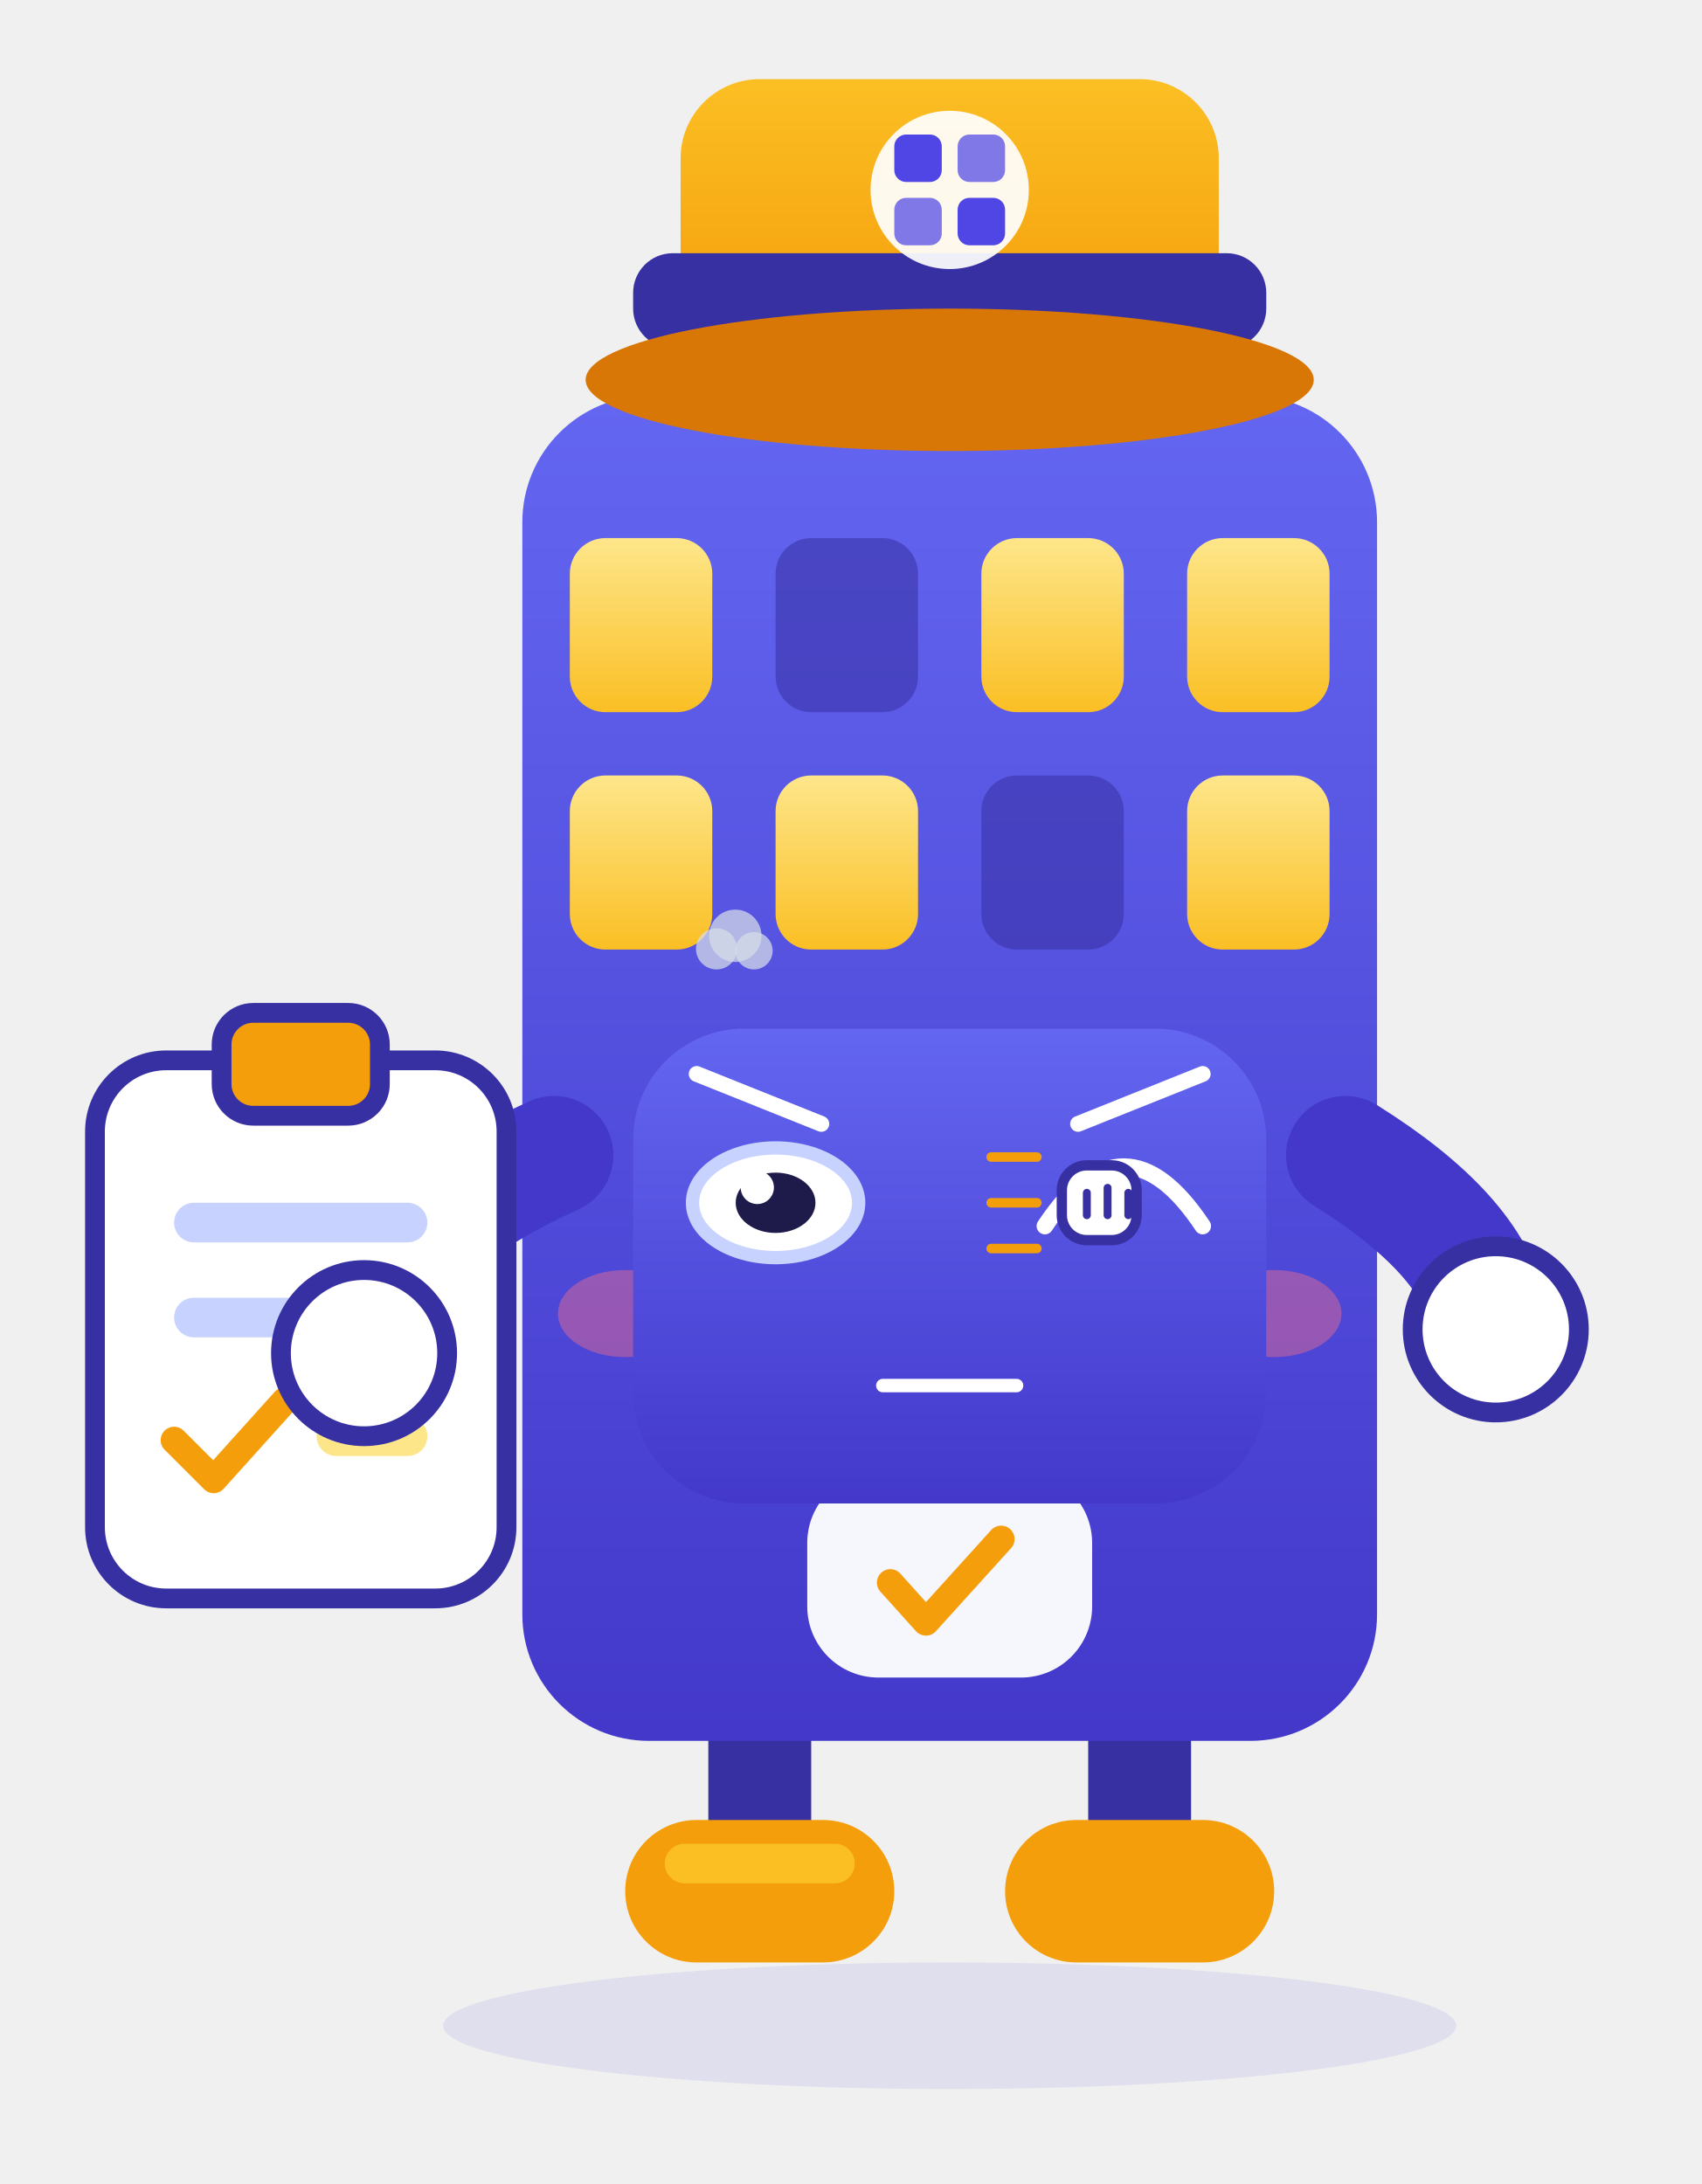
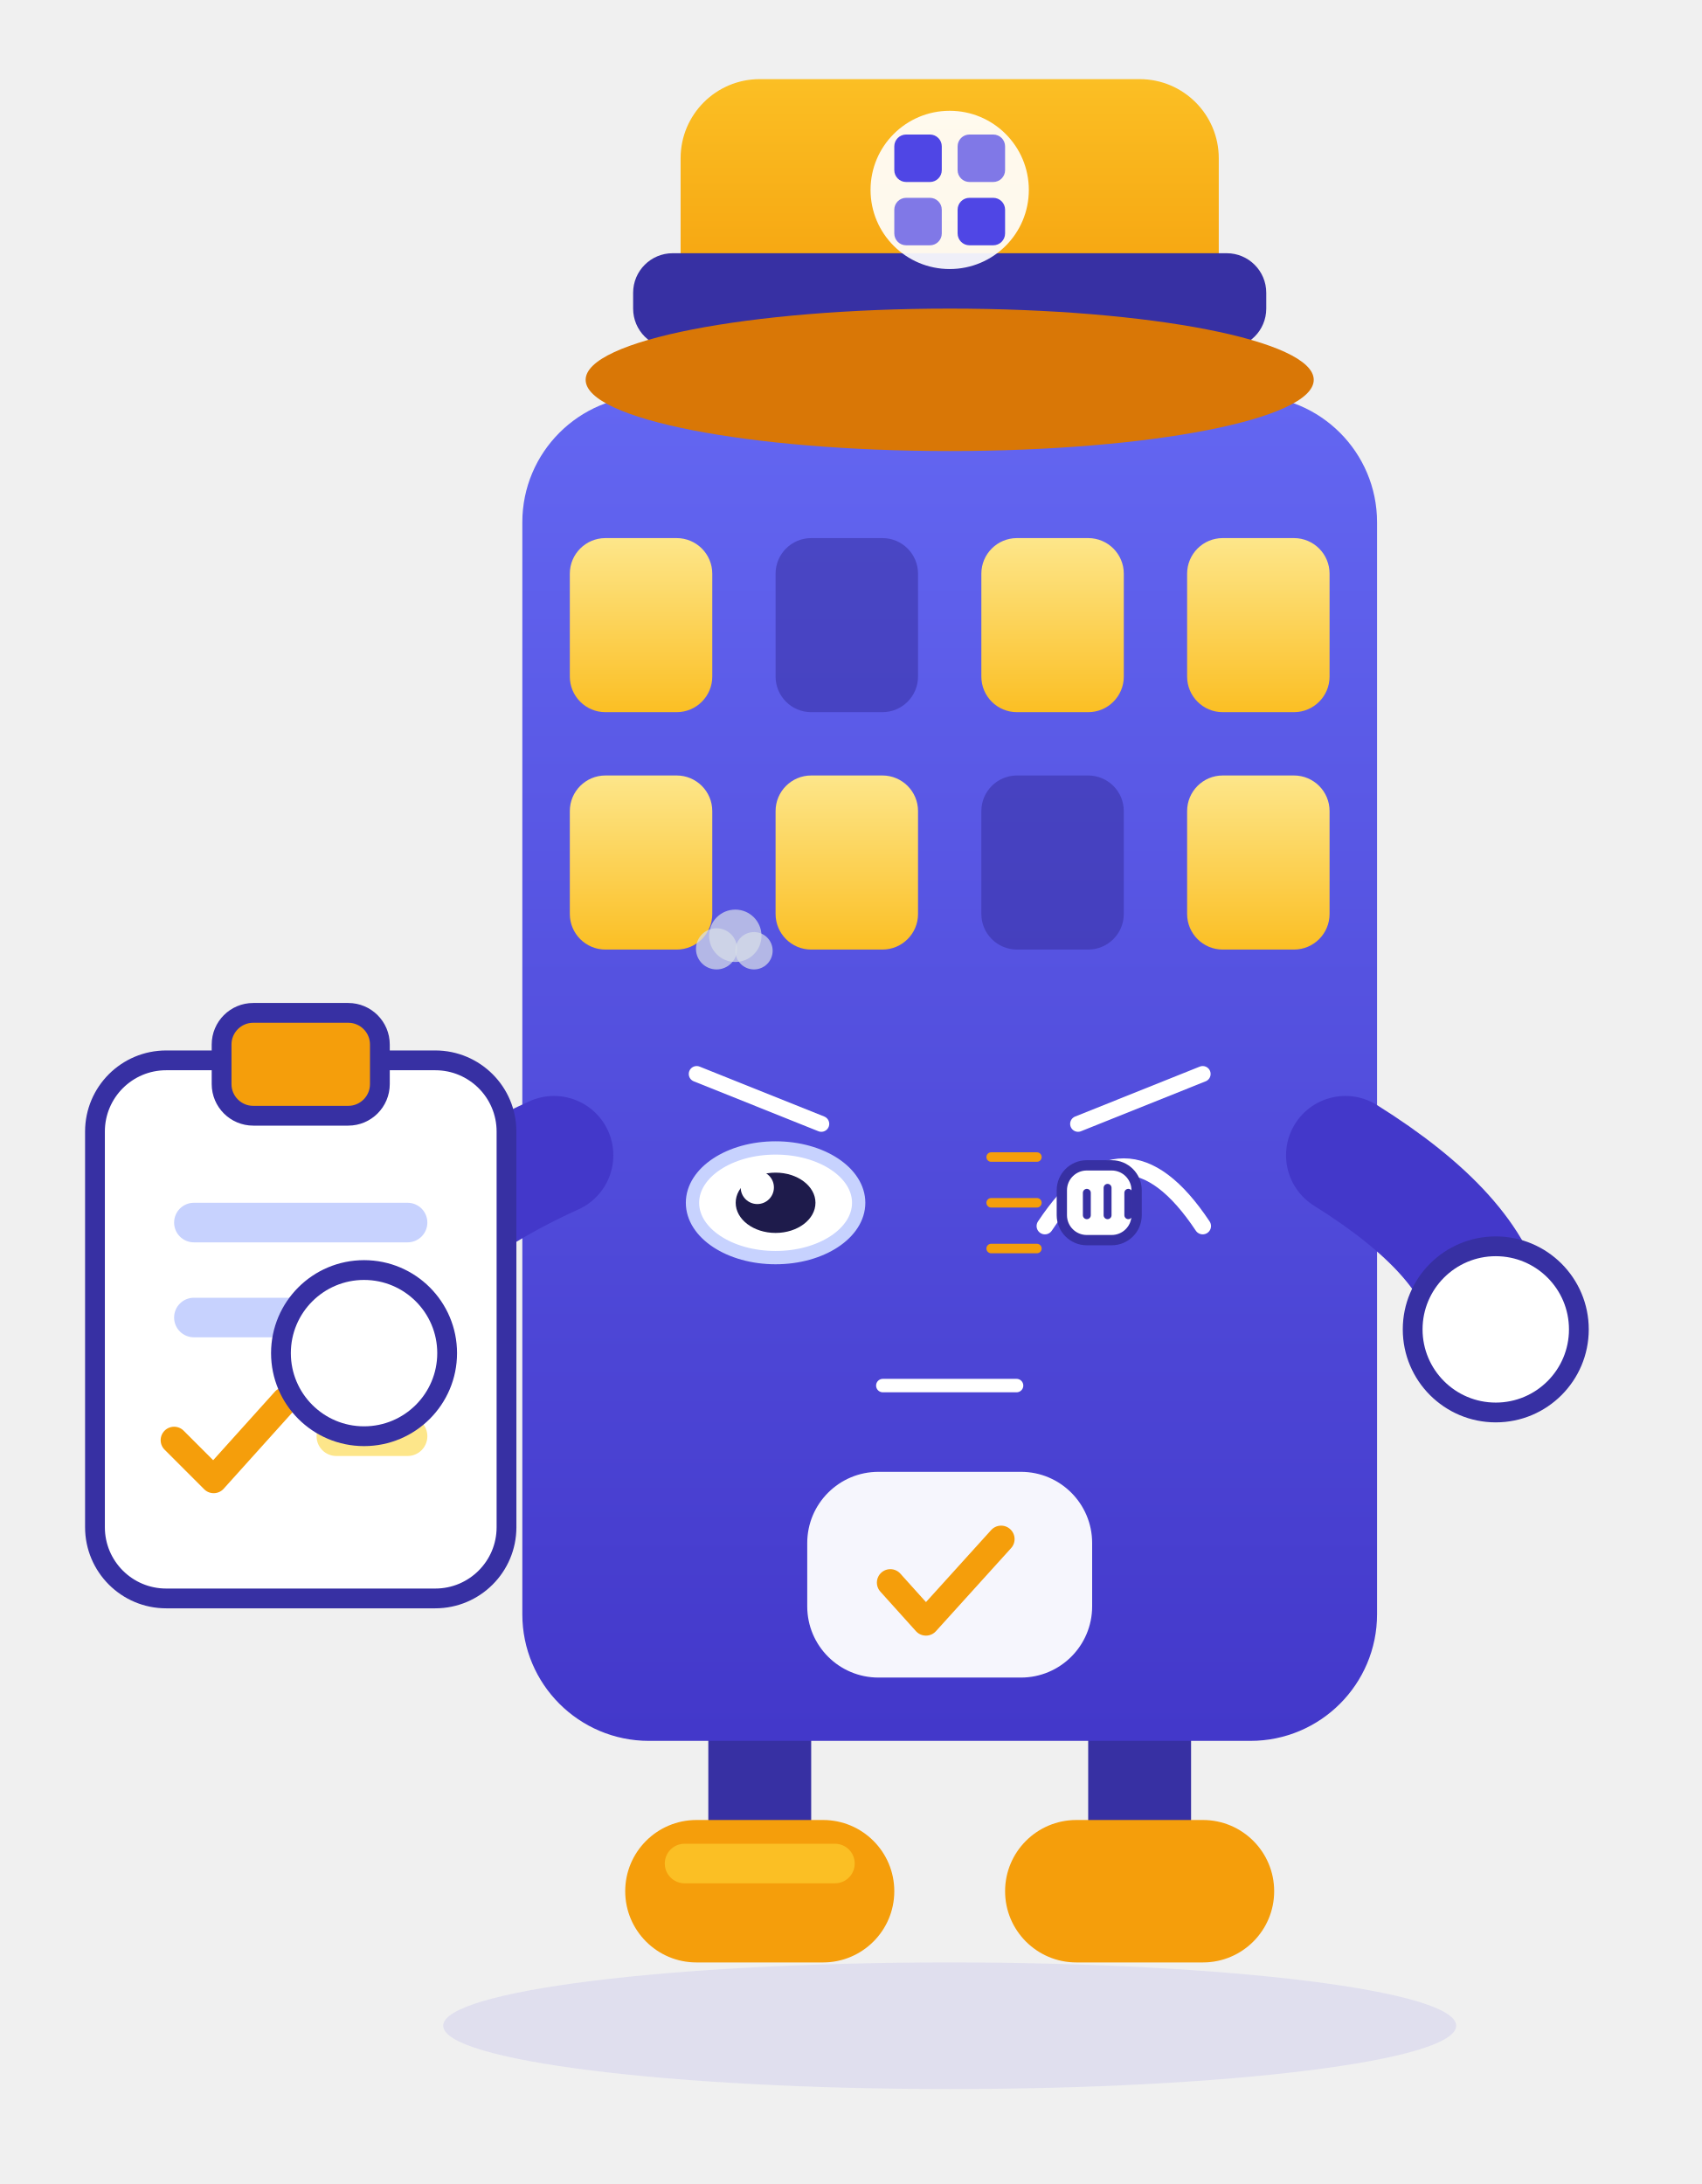
<svg xmlns="http://www.w3.org/2000/svg" viewBox="20 26 215 276" width="215" height="276" role="img" aria-label="小筑 · 敲打 Knocking">
  <style>
.ex-motion { animation: ex-tap 0.55s ease-in-out infinite; transform-box: fill-box; transform-origin: 50% 50%; }
.ex-anim-tear { animation: ex-tear 1.8s ease-in infinite; transform-box: fill-box; transform-origin: center; }
.ex-anim-sweat { animation: ex-tear 1.5s ease-in infinite; transform-box: fill-box; transform-origin: center; }
.ex-anim-heart { animation: ex-heart 2.2s ease-out infinite; transform-box: fill-box; transform-origin: center; }
.ex-anim-spark { animation: ex-spark 1.9s ease-in-out infinite; transform-box: fill-box; transform-origin: center; }
.ex-anim-rain { animation: ex-rain 1.4s linear infinite; transform-box: fill-box; transform-origin: center; }
.ex-anim-confetti { animation: ex-confetti 2.4s linear infinite; transform-box: fill-box; transform-origin: center; }
.ex-anim-pulse { animation: ex-pulse 1.6s ease-in-out infinite; transform-box: fill-box; transform-origin: center; }
.ex-anim-knock { animation: ex-knock 0.55s ease-in-out infinite; transform-box: fill-box; transform-origin: center; }
.ex-anim-knockline { animation: ex-knockline 0.55s ease-out infinite; transform-box: fill-box; transform-origin: center; }
.ex-anim-palm { animation: ex-palm 0.9s ease-in-out infinite; transform-box: fill-box; transform-origin: center; }
.ex-anim-steam { animation: ex-steam 1.8s ease-out infinite; transform-box: fill-box; transform-origin: center; }
.ex-anim-shock { animation: ex-shock 0.5s ease-in-out infinite; transform-box: fill-box; transform-origin: center; }
.ex-anim-please { animation: ex-please 1.4s ease-in-out infinite; transform-box: fill-box; transform-origin: center; }
.ex-anim-drift { animation: ex-drift 4.5s ease-in-out infinite; transform-box: fill-box; transform-origin: center; }
@keyframes ex-tap { 0%,100% { transform: translateY(0); } 25% { transform: translateY(1.85px); } 32% { transform: translateY(0); } }
@keyframes ex-tear { 0% { transform: translateY(0); opacity: 0; } 18% { opacity: 1; } 100% { transform: translateY(11.55px); opacity: 0; } }
@keyframes ex-heart { 0% { transform: translateY(0) scale(.65); opacity: 0; } 20% { opacity: 1; } 100% { transform: translateY(-18.9px) scale(1.15); opacity: 0; } }
@keyframes ex-spark { 0%,100% { transform: scale(.6) rotate(0deg); opacity: .3; } 50% { transform: scale(1.15) rotate(25deg); opacity: 1; } }
@keyframes ex-rain { 0% { transform: translateY(0); opacity: 0; } 20% { opacity: 1; } 100% { transform: translateY(12.6px); opacity: 0; } }
@keyframes ex-confetti { 0% { transform: translateY(-4px) rotate(0deg); opacity: 1; } 100% { transform: translateY(16.8px) rotate(200deg); opacity: 0; } }
@keyframes ex-pulse { 0%,100% { transform: scale(1); opacity: .35; } 50% { transform: scale(1.18); opacity: .7; } }
@keyframes ex-knock { 0%,100% { transform: translateX(4.73px); } 35% { transform: translateX(0); } }
@keyframes ex-knockline { 0%,100% { transform: scaleX(.6); opacity: .35; } 35% { transform: scaleX(1); opacity: 1; } }
@keyframes ex-palm { 0%,100% { transform: translateY(0) rotate(0deg); } 50% { transform: translateY(-1.26px) rotate(-4deg); } }
@keyframes ex-steam { 0% { transform: translateY(0); opacity: .7; } 100% { transform: translateY(-9.45px); opacity: 0; } }
@keyframes ex-shock { 0%,100% { transform: scaleX(.7); opacity: .4; } 50% { transform: scaleX(1.25); opacity: 1; } }
@keyframes ex-please { 0%,100% { transform: translateY(0); } 50% { transform: translateY(-1.89px); } }
@keyframes ex-drift { 0%,100% { transform: translateY(0); } 50% { transform: translateY(-2.1px); } }
@media (prefers-reduced-motion: reduce) {
  .ex-motion, [class*="ex-anim-"] { animation: none !important; }
}
</style>
  <g class="ex-motion ex-knocking">
    <g class="ex-base">
      <defs>
        <linearGradient id="xzBody" x1="0" y1="0" x2="0" y2="1">
          <stop offset="0" stop-color="#6366F1" />
          <stop offset="1" stop-color="#4338CA" />
        </linearGradient>
        <linearGradient id="xzHat" x1="0" y1="0" x2="0" y2="1">
          <stop offset="0" stop-color="#FBBF24" />
          <stop offset="1" stop-color="#F59E0B" />
        </linearGradient>
        <linearGradient id="xzWin" x1="0" y1="0" x2="0" y2="1">
          <stop offset="0" stop-color="#FDE68A" />
          <stop offset="1" stop-color="#FBBF24" />
        </linearGradient>
        <style>.xz-float {  transform-origin: 140px 160px; }
      .xz-eyes  {  transform-origin: 140px 178px; }</style>
      </defs>
      <ellipse cx="140" cy="282" rx="64" ry="8" fill="#4F46E5" opacity=".1" />
      <g class="xz-float">
        <path d="M116 246v16" stroke="#3730A3" stroke-width="13" stroke-linecap="round" />
        <path d="M164 246v16" stroke="#3730A3" stroke-width="13" stroke-linecap="round" />
        <rect x="99" y="256" width="34" height="18" rx="9" fill="#F59E0B" />
        <rect x="147" y="256" width="34" height="18" rx="9" fill="#F59E0B" />
        <rect x="104" y="259" width="24" height="5" rx="2.5" fill="#FBBF24" />
        <rect x="86" y="76" width="108" height="170" rx="16" fill="url(#xzBody)" />
        <rect x="92" y="94" width="18" height="22" rx="4.5" fill="url(#xzWin)" />
        <rect x="118" y="94" width="18" height="22" rx="4.5" fill="#3730A3" opacity=".55" />
        <rect x="144" y="94" width="18" height="22" rx="4.5" fill="url(#xzWin)" />
        <rect x="170" y="94" width="18" height="22" rx="4.5" fill="url(#xzWin)" />
        <rect x="92" y="124" width="18" height="22" rx="4.5" fill="url(#xzWin)" />
        <rect x="118" y="124" width="18" height="22" rx="4.5" fill="url(#xzWin)" />
        <rect x="144" y="124" width="18" height="22" rx="4.5" fill="#3730A3" opacity=".55" />
        <rect x="170" y="124" width="18" height="22" rx="4.5" fill="url(#xzWin)" />
-         <ellipse cx="99" cy="192" rx="8.5" ry="5.5" fill="#FB7185" opacity=".42" />
-         <ellipse cx="181" cy="192" rx="8.5" ry="5.5" fill="#FB7185" opacity=".42" />
        <g class="xz-eyes">
-           <circle cx="118" cy="178" r="10.5" fill="#FFFFFF" />
-           <circle cx="162" cy="178" r="10.5" fill="#FFFFFF" />
-           <circle cx="120" cy="180" r="5.4" fill="#1E1B4B" />
-           <circle cx="164" cy="180" r="5.4" fill="#1E1B4B" />
-           <circle cx="117" cy="175.5" r="2" fill="#FFFFFF" />
-           <circle cx="161" cy="175.5" r="2" fill="#FFFFFF" />
-         </g>
-         <path d="M129 192q11 12 22 0" fill="none" stroke="#FFFFFF" stroke-width="3.6" stroke-linecap="round" />
+     </g>
        <rect x="122" y="212" width="36" height="26" rx="9" fill="#FFFFFF" opacity=".95" />
        <path d="M132.5 226l4.5 5 9.5-10.5" fill="none" stroke="#F59E0B" stroke-width="3.4" stroke-linecap="round" stroke-linejoin="round" />
        <path d="M90 172q-22 10-25 24" fill="none" stroke="#4338CA" stroke-width="15" stroke-linecap="round" />
        <path d="M190 172q16 10 18 20" fill="none" stroke="#4338CA" stroke-width="15" stroke-linecap="round" />
        <rect x="32" y="160" width="52" height="68" rx="9" fill="#FFFFFF" stroke="#3730A3" stroke-width="2.5" />
        <rect x="48" y="154" width="20" height="13" rx="4" fill="#F59E0B" stroke="#3730A3" stroke-width="2.5" />
        <rect x="42" y="178" width="32" height="5" rx="2.5" fill="#C7D2FE" />
        <rect x="42" y="190" width="24" height="5" rx="2.5" fill="#C7D2FE" />
        <path d="M42 208l5 5 9-10" fill="none" stroke="#F59E0B" stroke-width="3.4" stroke-linecap="round" stroke-linejoin="round" />
        <rect x="60" y="205" width="14" height="5" rx="2.5" fill="#FDE68A" />
        <circle cx="66" cy="197" r="10.5" fill="#FFFFFF" stroke="#3730A3" stroke-width="2.5" />
        <circle cx="209" cy="194" r="10.5" fill="#FFFFFF" stroke="#3730A3" stroke-width="2.5" />
        <rect x="106" y="36" width="68" height="32" rx="10" fill="url(#xzHat)" />
        <rect x="100" y="58" width="80" height="12" rx="5" fill="#3730A3" />
        <ellipse cx="140" cy="74" rx="46" ry="9" fill="#D97706" />
        <circle cx="140" cy="50" r="10" fill="#FFFFFF" opacity=".92" />
        <rect x="133" y="43" width="6" height="6" rx="1.5" fill="#4F46E5" />
        <rect x="141" y="43" width="6" height="6" rx="1.5" fill="#4F46E5" opacity=".72" />
        <rect x="133" y="51" width="6" height="6" rx="1.5" fill="#4F46E5" opacity=".72" />
        <rect x="141" y="51" width="6" height="6" rx="1.5" fill="#4F46E5" />
      </g>
    </g>
    <g class="ex-face">
-       <rect x="100" y="156" width="80" height="60" rx="14" fill="url(#xzBody)" />
      <path d="M 108.03,161.72 L 123.78,168.03" stroke="#FFFFFF" stroke-width="2" stroke-linecap="round" />
      <path d="M 171.97,161.72 L 156.22,168.03" stroke="#FFFFFF" stroke-width="2" stroke-linecap="round" />
      <ellipse cx="118" cy="178" rx="10.5" ry="6.93" fill="#FFFFFF" stroke="#C7D2FE" stroke-width="1.68" />
      <ellipse cx="118" cy="178" rx="5.04" ry="3.81" fill="#1E1B4B" />
      <circle cx="115.69" cy="176.06" r="2.1" fill="#FFFFFF" />
      <path d="M 152.03,180.94 Q 162,165.93 171.97,180.94" fill="none" stroke="#FFFFFF" stroke-width="2.1" stroke-linecap="round" />
      <path d="M 131.55,201.1 L 148.45,201.1" stroke="#FFFFFF" stroke-width="1.7" stroke-linecap="round" />
      <g transform="translate(159.95 178)">
        <g class="ex-anim-knock">
          <rect x="-5.78" y="-4.73" width="9.45" height="9.45" rx="3.15" fill="#FFFFFF" stroke="#3730A3" stroke-width="1.3" />
          <path d="M -2.62,-1.26 L -2.62,1.57 M 0,-1.89 L 0,1.57 M 2.62,-1.26 L 2.62,1.57" stroke="#3730A3" stroke-width="1" stroke-linecap="round" />
        </g>
      </g>
      <g transform="translate(151.02 172.22)">
        <path class="ex-anim-knockline" style="animation-delay:0.0s" d="M 0 0 L -5.78 0" stroke="#F59E0B" stroke-width="1.2" stroke-linecap="round" />
      </g>
      <g transform="translate(151.02 178)">
        <path class="ex-anim-knockline" style="animation-delay:0.12s" d="M 0 0 L -5.78 0" stroke="#F59E0B" stroke-width="1.2" stroke-linecap="round" />
      </g>
      <g transform="translate(151.02 183.78)">
        <path class="ex-anim-knockline" style="animation-delay:0.24s" d="M 0 0 L -5.78 0" stroke="#F59E0B" stroke-width="1.2" stroke-linecap="round" />
      </g>
      <g transform="translate(110.54 145.91)">
        <circle class="ex-anim-steam" style="animation-delay:0.0s" r="2.6" fill="#D7DEE8" opacity=".72" />
      </g>
      <g transform="translate(112.91 144.26)">
        <circle class="ex-anim-steam" style="animation-delay:0.28s" r="3.31" fill="#D7DEE8" opacity=".72" />
      </g>
      <g transform="translate(115.27 146.15)">
        <circle class="ex-anim-steam" style="animation-delay:0.56s" r="2.36" fill="#D7DEE8" opacity=".72" />
      </g>
    </g>
  </g>
</svg>
